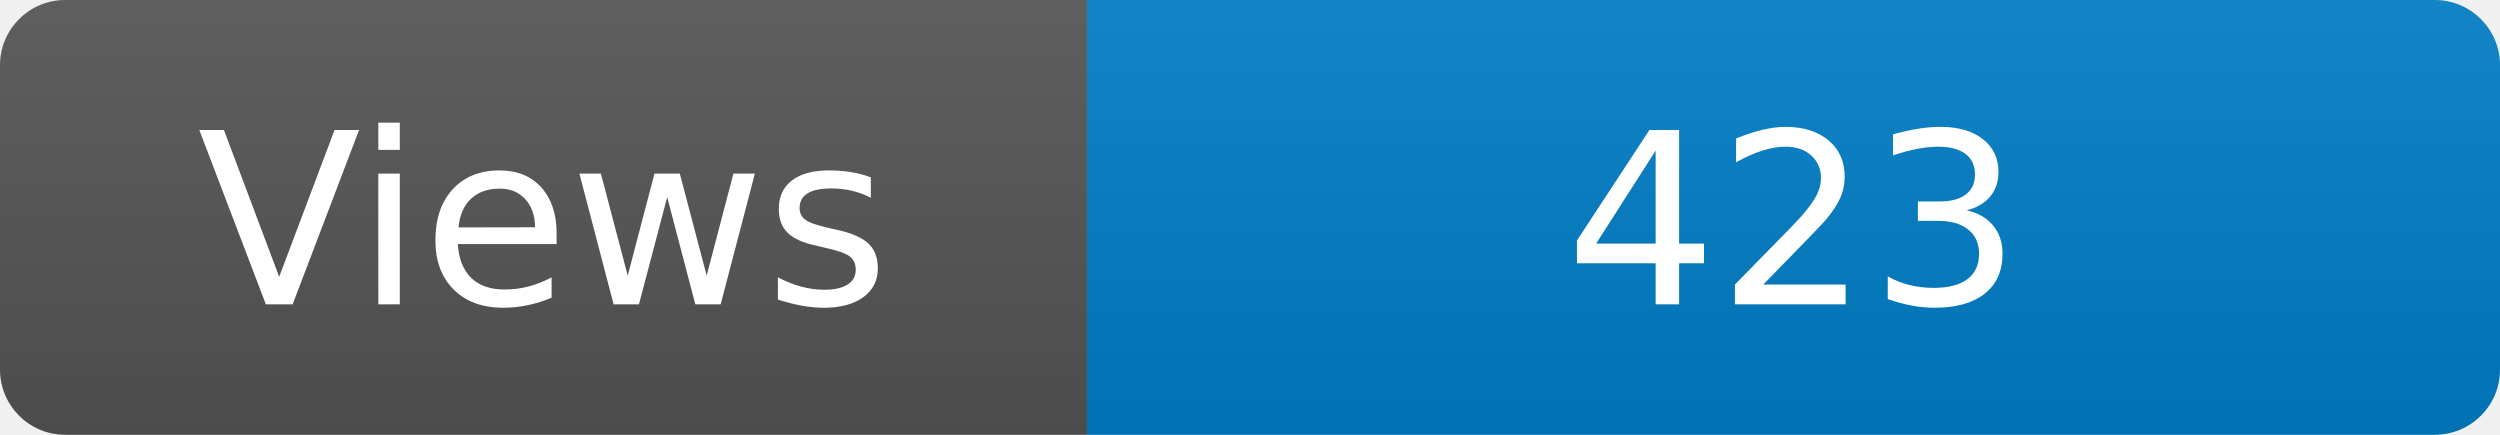
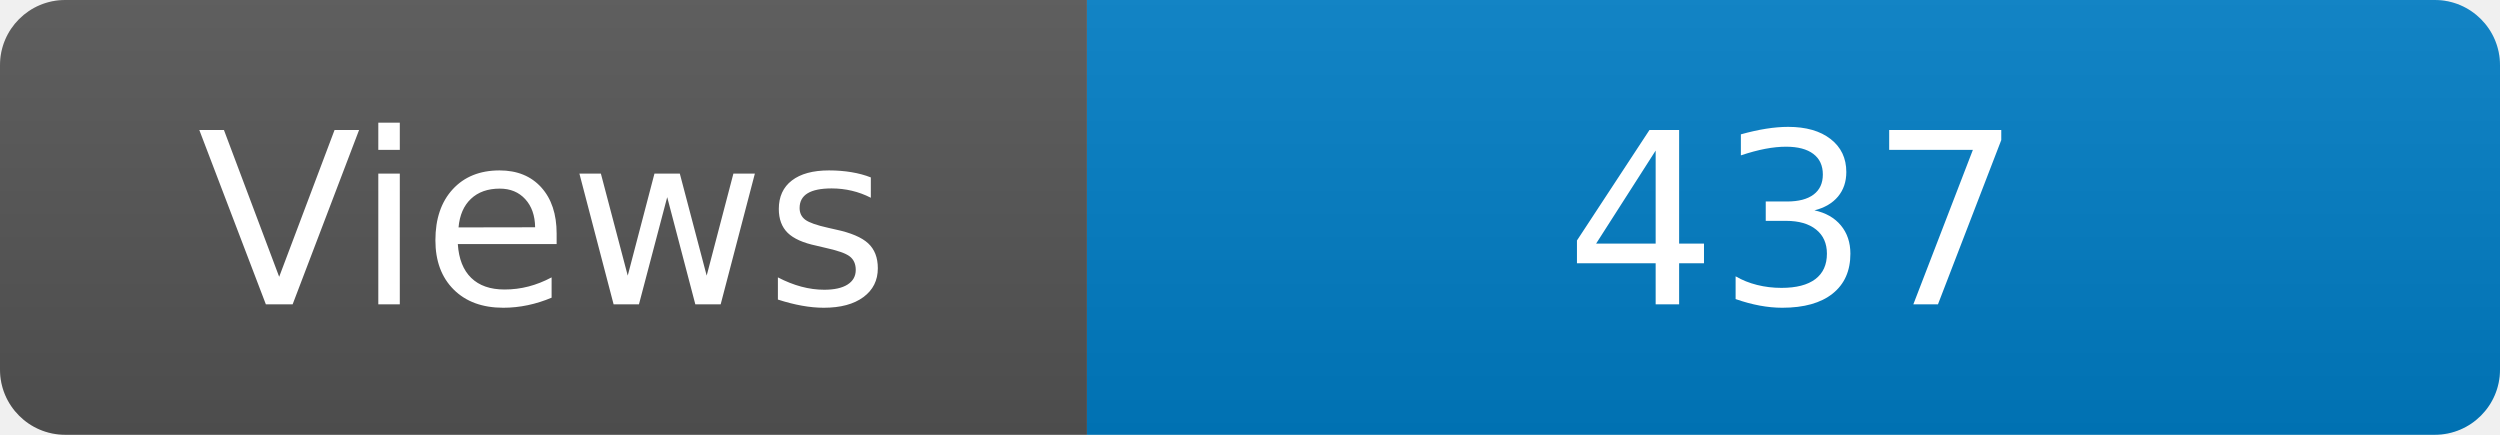
<svg xmlns="http://www.w3.org/2000/svg" width="115" height="20" role="img" aria-label="Maintained?: yes">
  <linearGradient id="s" x2="0" y2="100%">
    <stop offset="0" stop-color="#bbb" stop-opacity=".1" />
    <stop offset="1" stop-opacity=".1" />
  </linearGradient>
  <clipPath id="r">
    <rect width="115" height="20" rx="3" fill="#fff" />
  </clipPath>
  <g clip-path="url(#r)">
    <rect width="50" height="20" fill="#555" />
    <rect x="50" width="160" height="20" fill="#007ec6" />
    <rect width="115" height="20" fill="url(#s)" />
  </g>
  <g fill="#fff" text-anchor="middle" font-family="Verdana,Geneva,DejaVu Sans,sans-serif" font-size="110">
    <text x="250" y="140" transform="scale(.1)" fill="#fff">Views</text>
-     <text x="825" y="140" transform="scale(.1)" fill="#fff">423</text>
+     <text x="825" y="140" transform="scale(.1)" fill="#fff">437</text>
  </g>
</svg>
